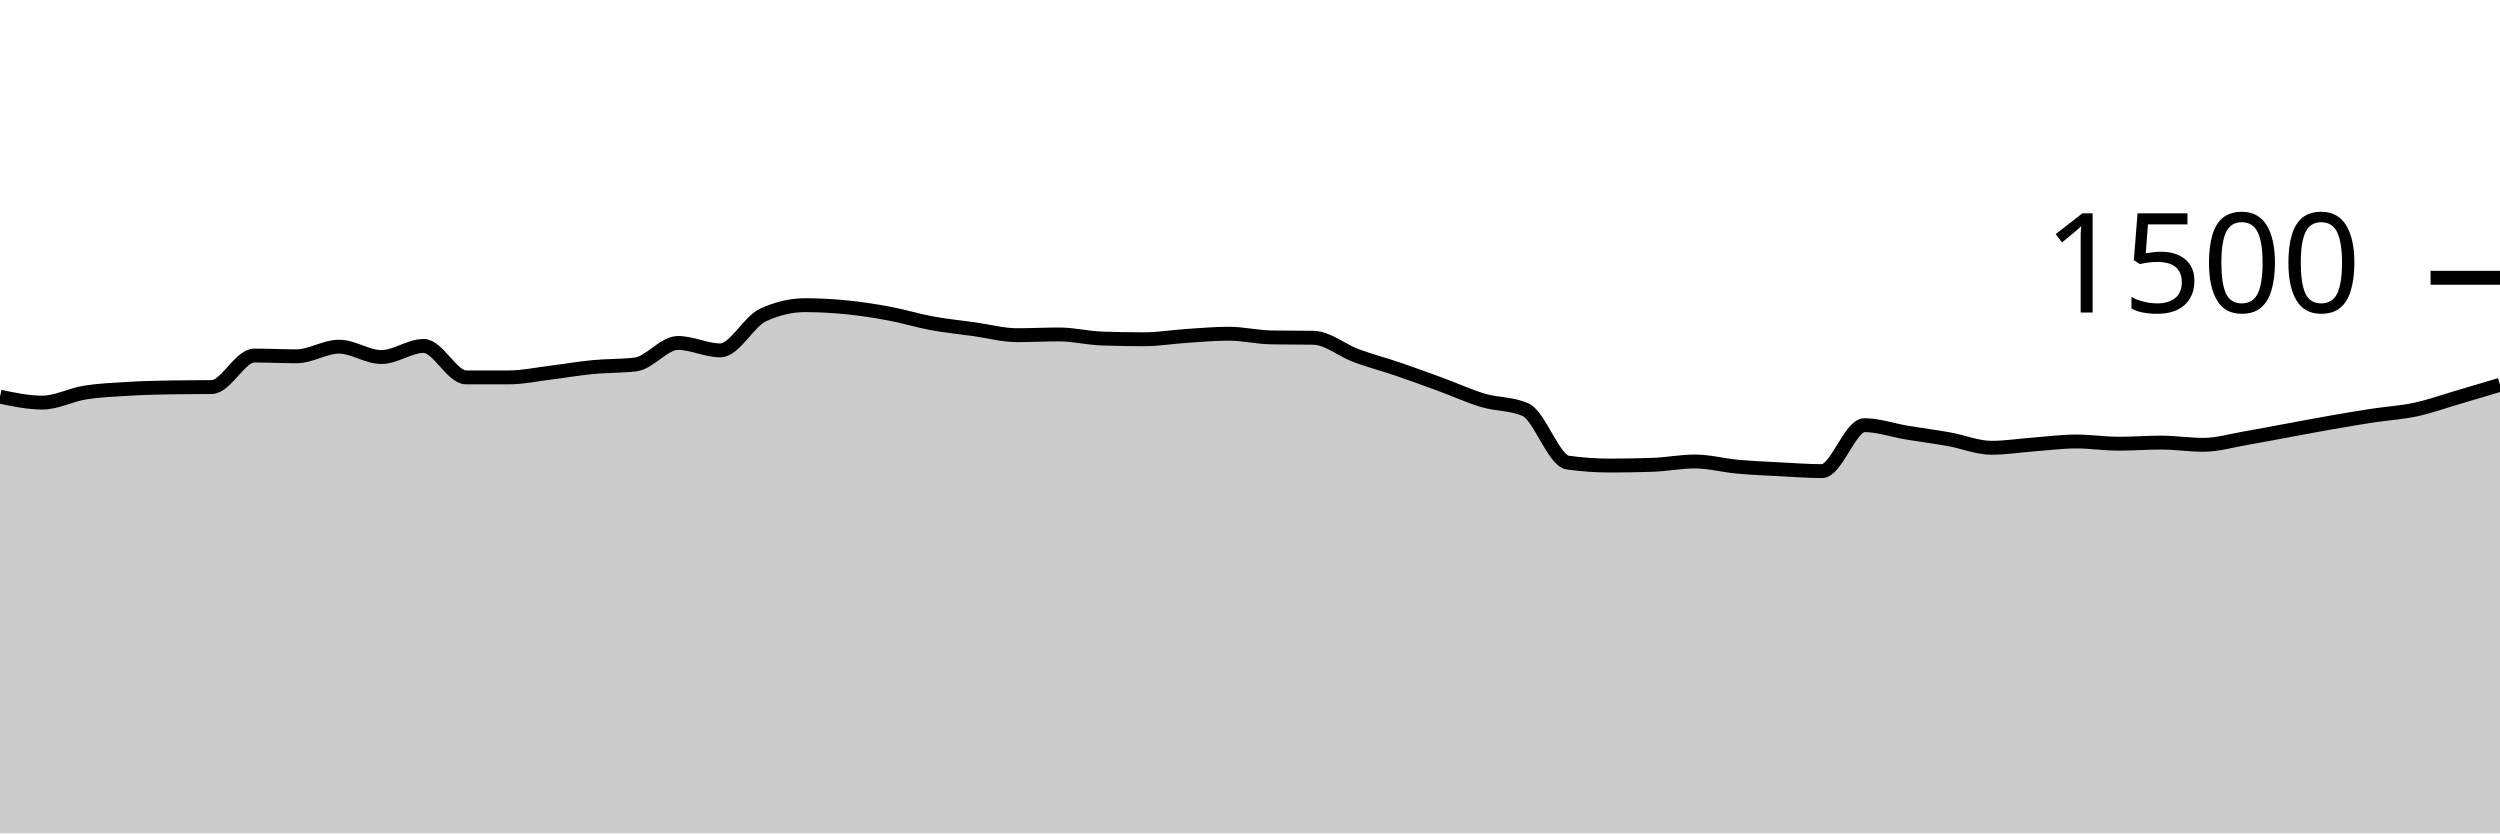
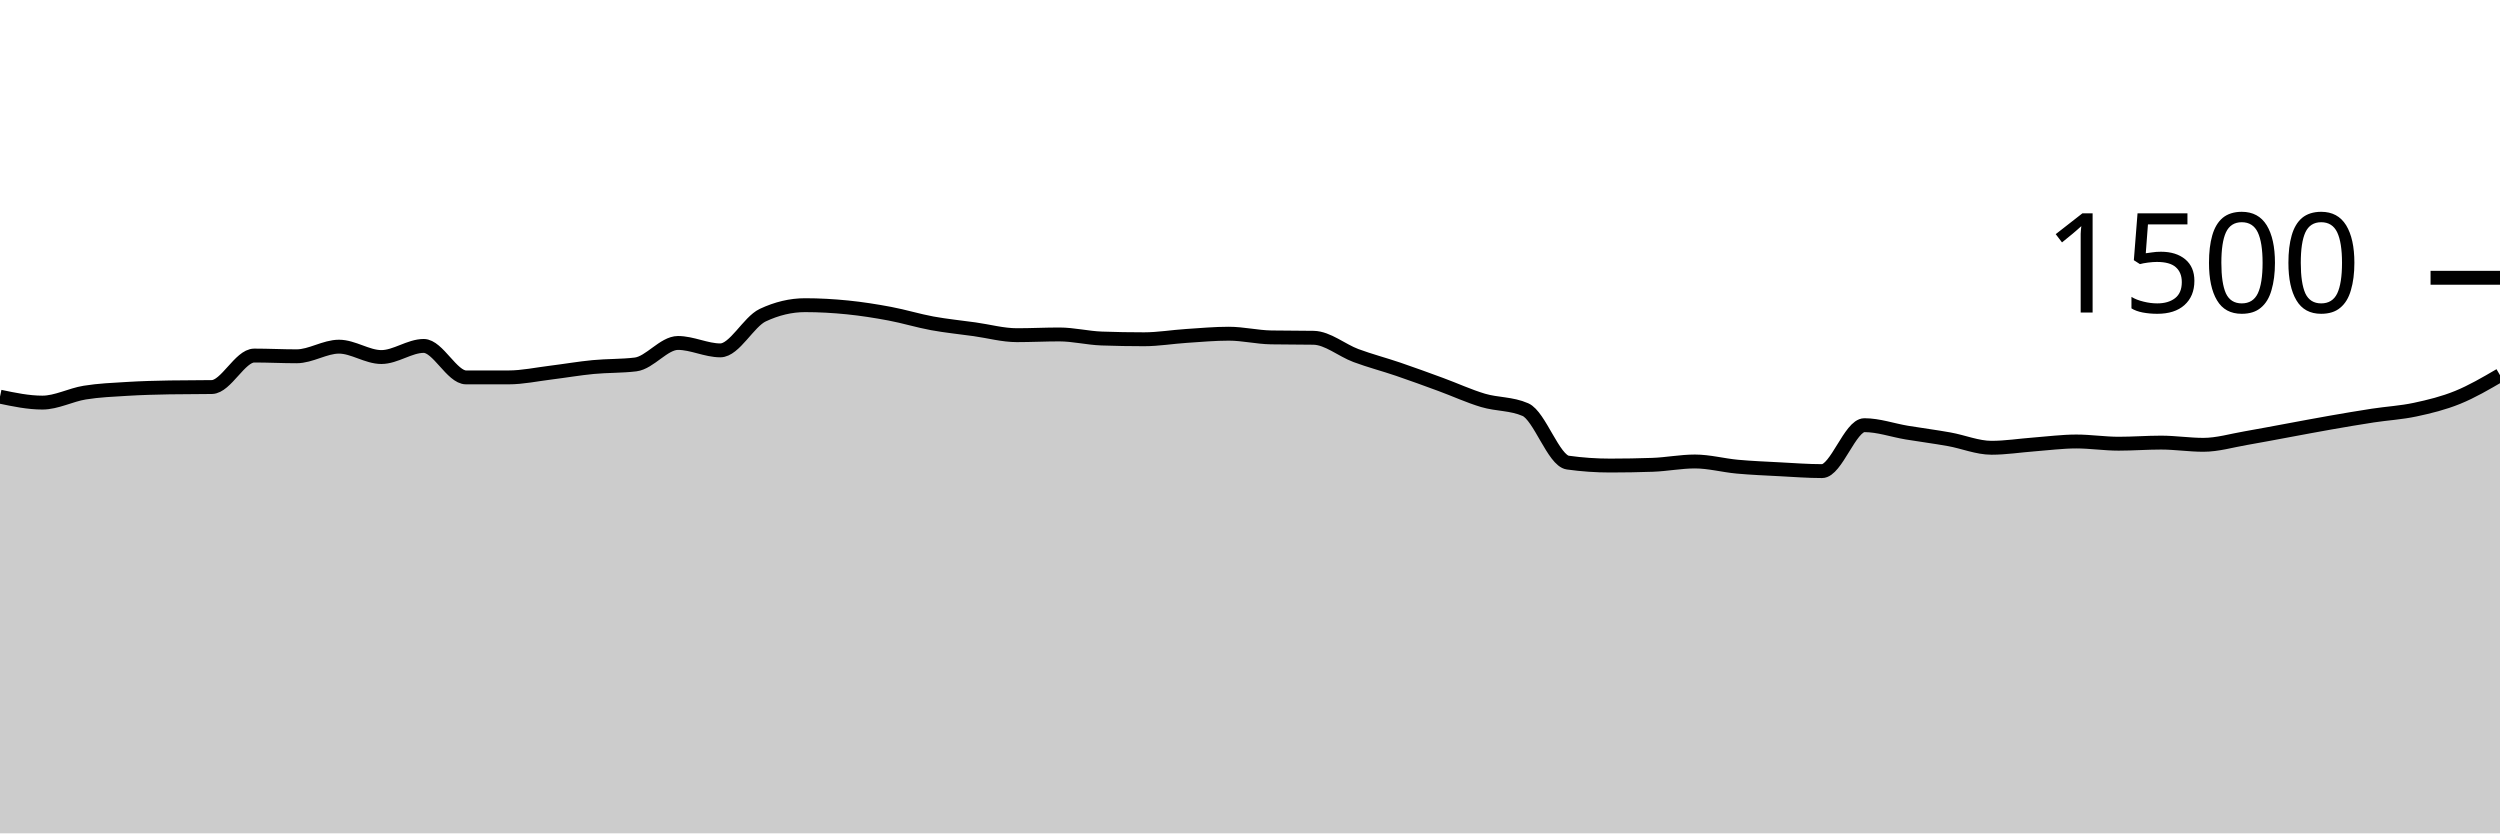
<svg xmlns="http://www.w3.org/2000/svg" viewBox="0 0 180 60">
  <g transform="translate(0,20)">
-     <path class="area" fill="rgba(0, 0, 0, 0.2)" d="M0,8.56C1.017,8.773,2.034,8.987,3.051,8.987C4.068,8.987,5.085,8.431,6.102,8.267C7.119,8.102,8.136,8.062,9.153,8C10.169,7.938,11.186,7.911,12.203,7.893C13.22,7.876,14.237,7.884,15.254,7.867C16.271,7.849,17.288,5.6,18.305,5.6C19.322,5.6,20.339,5.653,21.356,5.653C22.373,5.653,23.39,4.96,24.407,4.96C25.424,4.96,26.441,5.707,27.458,5.707C28.475,5.707,29.492,4.907,30.508,4.907C31.525,4.907,32.542,7.173,33.559,7.173C34.576,7.173,35.593,7.173,36.61,7.173C37.627,7.173,38.644,6.951,39.661,6.827C40.678,6.702,41.695,6.524,42.712,6.427C43.729,6.329,44.746,6.364,45.763,6.24C46.78,6.116,47.797,4.693,48.814,4.693C49.831,4.693,50.847,5.227,51.864,5.227C52.881,5.227,53.898,3.173,54.915,2.693C55.932,2.213,56.949,1.973,57.966,1.973C58.983,1.973,60,2.031,61.017,2.133C62.034,2.236,63.051,2.396,64.068,2.587C65.085,2.778,66.102,3.093,67.119,3.28C68.136,3.467,69.153,3.564,70.169,3.707C71.186,3.849,72.203,4.133,73.22,4.133C74.237,4.133,75.254,4.08,76.271,4.08C77.288,4.08,78.305,4.338,79.322,4.373C80.339,4.409,81.356,4.427,82.373,4.427C83.39,4.427,84.407,4.253,85.424,4.187C86.441,4.12,87.458,4.027,88.475,4.027C89.492,4.027,90.508,4.276,91.525,4.293C92.542,4.311,93.559,4.302,94.576,4.32C95.593,4.338,96.61,5.222,97.627,5.6C98.644,5.978,99.661,6.24,100.678,6.587C101.695,6.933,102.712,7.307,103.729,7.68C104.746,8.053,105.763,8.524,106.78,8.827C107.797,9.129,108.814,9.049,109.831,9.493C110.847,9.938,111.864,13.164,112.881,13.307C113.898,13.449,114.915,13.52,115.932,13.52C116.949,13.52,117.966,13.502,118.983,13.467C120,13.431,121.017,13.227,122.034,13.227C123.051,13.227,124.068,13.507,125.085,13.6C126.102,13.693,127.119,13.733,128.136,13.787C129.153,13.84,130.169,13.92,131.186,13.92C132.203,13.92,133.22,10.613,134.237,10.613C135.254,10.613,136.271,10.978,137.288,11.147C138.305,11.316,139.322,11.444,140.339,11.627C141.356,11.809,142.373,12.24,143.39,12.24C144.407,12.24,145.424,12.076,146.441,12C147.458,11.924,148.475,11.787,149.492,11.787C150.508,11.787,151.525,11.947,152.542,11.947C153.559,11.947,154.576,11.867,155.593,11.867C156.61,11.867,157.627,12.027,158.644,12.027C159.661,12.027,160.678,11.72,161.695,11.547C162.712,11.373,163.729,11.173,164.746,10.987C165.763,10.8,166.78,10.604,167.797,10.427C168.814,10.249,169.831,10.076,170.847,9.92C171.864,9.764,172.881,9.711,173.898,9.493C174.915,9.276,175.932,8.911,176.949,8.613C177.966,8.316,178.983,8.011,180,7.707L180,40C178.983,40,177.966,40,176.949,40C175.932,40,174.915,40,173.898,40C172.881,40,171.864,40,170.847,40C169.831,40,168.814,40,167.797,40C166.78,40,165.763,40,164.746,40C163.729,40,162.712,40,161.695,40C160.678,40,159.661,40,158.644,40C157.627,40,156.61,40,155.593,40C154.576,40,153.559,40,152.542,40C151.525,40,150.508,40,149.492,40C148.475,40,147.458,40,146.441,40C145.424,40,144.407,40,143.39,40C142.373,40,141.356,40,140.339,40C139.322,40,138.305,40,137.288,40C136.271,40,135.254,40,134.237,40C133.22,40,132.203,40,131.186,40C130.169,40,129.153,40,128.136,40C127.119,40,126.102,40,125.085,40C124.068,40,123.051,40,122.034,40C121.017,40,120,40,118.983,40C117.966,40,116.949,40,115.932,40C114.915,40,113.898,40,112.881,40C111.864,40,110.847,40,109.831,40C108.814,40,107.797,40,106.78,40C105.763,40,104.746,40,103.729,40C102.712,40,101.695,40,100.678,40C99.661,40,98.644,40,97.627,40C96.61,40,95.593,40,94.576,40C93.559,40,92.542,40,91.525,40C90.508,40,89.492,40,88.475,40C87.458,40,86.441,40,85.424,40C84.407,40,83.39,40,82.373,40C81.356,40,80.339,40,79.322,40C78.305,40,77.288,40,76.271,40C75.254,40,74.237,40,73.22,40C72.203,40,71.186,40,70.169,40C69.153,40,68.136,40,67.119,40C66.102,40,65.085,40,64.068,40C63.051,40,62.034,40,61.017,40C60,40,58.983,40,57.966,40C56.949,40,55.932,40,54.915,40C53.898,40,52.881,40,51.864,40C50.847,40,49.831,40,48.814,40C47.797,40,46.78,40,45.763,40C44.746,40,43.729,40,42.712,40C41.695,40,40.678,40,39.661,40C38.644,40,37.627,40,36.61,40C35.593,40,34.576,40,33.559,40C32.542,40,31.525,40,30.508,40C29.492,40,28.475,40,27.458,40C26.441,40,25.424,40,24.407,40C23.39,40,22.373,40,21.356,40C20.339,40,19.322,40,18.305,40C17.288,40,16.271,40,15.254,40C14.237,40,13.22,40,12.203,40C11.186,40,10.169,40,9.153,40C8.136,40,7.119,40,6.102,40C5.085,40,4.068,40,3.051,40C2.034,40,1.017,40,0,40Z" />
-     <path class="line" stroke="black" fill="none" d="M0,8.56C1.017,8.773,2.034,8.987,3.051,8.987C4.068,8.987,5.085,8.431,6.102,8.267C7.119,8.102,8.136,8.062,9.153,8C10.169,7.938,11.186,7.911,12.203,7.893C13.22,7.876,14.237,7.884,15.254,7.867C16.271,7.849,17.288,5.6,18.305,5.6C19.322,5.6,20.339,5.653,21.356,5.653C22.373,5.653,23.39,4.96,24.407,4.96C25.424,4.96,26.441,5.707,27.458,5.707C28.475,5.707,29.492,4.907,30.508,4.907C31.525,4.907,32.542,7.173,33.559,7.173C34.576,7.173,35.593,7.173,36.61,7.173C37.627,7.173,38.644,6.951,39.661,6.827C40.678,6.702,41.695,6.524,42.712,6.427C43.729,6.329,44.746,6.364,45.763,6.24C46.78,6.116,47.797,4.693,48.814,4.693C49.831,4.693,50.847,5.227,51.864,5.227C52.881,5.227,53.898,3.173,54.915,2.693C55.932,2.213,56.949,1.973,57.966,1.973C58.983,1.973,60,2.031,61.017,2.133C62.034,2.236,63.051,2.396,64.068,2.587C65.085,2.778,66.102,3.093,67.119,3.28C68.136,3.467,69.153,3.564,70.169,3.707C71.186,3.849,72.203,4.133,73.22,4.133C74.237,4.133,75.254,4.08,76.271,4.08C77.288,4.08,78.305,4.338,79.322,4.373C80.339,4.409,81.356,4.427,82.373,4.427C83.39,4.427,84.407,4.253,85.424,4.187C86.441,4.12,87.458,4.027,88.475,4.027C89.492,4.027,90.508,4.276,91.525,4.293C92.542,4.311,93.559,4.302,94.576,4.32C95.593,4.338,96.61,5.222,97.627,5.6C98.644,5.978,99.661,6.24,100.678,6.587C101.695,6.933,102.712,7.307,103.729,7.68C104.746,8.053,105.763,8.524,106.78,8.827C107.797,9.129,108.814,9.049,109.831,9.493C110.847,9.938,111.864,13.164,112.881,13.307C113.898,13.449,114.915,13.52,115.932,13.52C116.949,13.52,117.966,13.502,118.983,13.467C120,13.431,121.017,13.227,122.034,13.227C123.051,13.227,124.068,13.507,125.085,13.6C126.102,13.693,127.119,13.733,128.136,13.787C129.153,13.84,130.169,13.92,131.186,13.92C132.203,13.92,133.22,10.613,134.237,10.613C135.254,10.613,136.271,10.978,137.288,11.147C138.305,11.316,139.322,11.444,140.339,11.627C141.356,11.809,142.373,12.24,143.39,12.24C144.407,12.24,145.424,12.076,146.441,12C147.458,11.924,148.475,11.787,149.492,11.787C150.508,11.787,151.525,11.947,152.542,11.947C153.559,11.947,154.576,11.867,155.593,11.867C156.61,11.867,157.627,12.027,158.644,12.027C159.661,12.027,160.678,11.72,161.695,11.547C162.712,11.373,163.729,11.173,164.746,10.987C165.763,10.8,166.78,10.604,167.797,10.427C168.814,10.249,169.831,10.076,170.847,9.92C171.864,9.764,172.881,9.711,173.898,9.493C174.915,9.276,175.932,8.911,176.949,8.613C177.966,8.316,178.983,8.011,180,7.707" />
+     <path class="area" fill="rgba(0, 0, 0, 0.2)" d="M0,8.56C1.017,8.773,2.034,8.987,3.051,8.987C4.068,8.987,5.085,8.431,6.102,8.267C7.119,8.102,8.136,8.062,9.153,8C10.169,7.938,11.186,7.911,12.203,7.893C13.22,7.876,14.237,7.884,15.254,7.867C16.271,7.849,17.288,5.6,18.305,5.6C19.322,5.6,20.339,5.653,21.356,5.653C22.373,5.653,23.39,4.96,24.407,4.96C25.424,4.96,26.441,5.707,27.458,5.707C28.475,5.707,29.492,4.907,30.508,4.907C31.525,4.907,32.542,7.173,33.559,7.173C34.576,7.173,35.593,7.173,36.61,7.173C37.627,7.173,38.644,6.951,39.661,6.827C40.678,6.702,41.695,6.524,42.712,6.427C43.729,6.329,44.746,6.364,45.763,6.24C46.78,6.116,47.797,4.693,48.814,4.693C49.831,4.693,50.847,5.227,51.864,5.227C52.881,5.227,53.898,3.173,54.915,2.693C55.932,2.213,56.949,1.973,57.966,1.973C58.983,1.973,60,2.031,61.017,2.133C62.034,2.236,63.051,2.396,64.068,2.587C65.085,2.778,66.102,3.093,67.119,3.28C68.136,3.467,69.153,3.564,70.169,3.707C71.186,3.849,72.203,4.133,73.22,4.133C74.237,4.133,75.254,4.08,76.271,4.08C77.288,4.08,78.305,4.338,79.322,4.373C80.339,4.409,81.356,4.427,82.373,4.427C83.39,4.427,84.407,4.253,85.424,4.187C86.441,4.12,87.458,4.027,88.475,4.027C89.492,4.027,90.508,4.276,91.525,4.293C92.542,4.311,93.559,4.302,94.576,4.32C95.593,4.338,96.61,5.222,97.627,5.6C98.644,5.978,99.661,6.24,100.678,6.587C101.695,6.933,102.712,7.307,103.729,7.68C104.746,8.053,105.763,8.524,106.78,8.827C107.797,9.129,108.814,9.049,109.831,9.493C110.847,9.938,111.864,13.164,112.881,13.307C113.898,13.449,114.915,13.52,115.932,13.52C116.949,13.52,117.966,13.502,118.983,13.467C120,13.431,121.017,13.227,122.034,13.227C123.051,13.227,124.068,13.507,125.085,13.6C126.102,13.693,127.119,13.733,128.136,13.787C129.153,13.84,130.169,13.92,131.186,13.92C132.203,13.92,133.22,10.613,134.237,10.613C135.254,10.613,136.271,10.978,137.288,11.147C138.305,11.316,139.322,11.444,140.339,11.627C141.356,11.809,142.373,12.24,143.39,12.24C144.407,12.24,145.424,12.076,146.441,12C147.458,11.924,148.475,11.787,149.492,11.787C150.508,11.787,151.525,11.947,152.542,11.947C153.559,11.947,154.576,11.867,155.593,11.867C156.61,11.867,157.627,12.027,158.644,12.027C159.661,12.027,160.678,11.72,161.695,11.547C162.712,11.373,163.729,11.173,164.746,10.987C165.763,10.8,166.78,10.604,167.797,10.427C168.814,10.249,169.831,10.076,170.847,9.92C171.864,9.764,172.881,9.711,173.898,9.493C174.915,9.276,175.932,9.027,176.949,8.613C177.966,8.2,178.983,7.607,180,7.013L180,40C178.983,40,177.966,40,176.949,40C175.932,40,174.915,40,173.898,40C172.881,40,171.864,40,170.847,40C169.831,40,168.814,40,167.797,40C166.78,40,165.763,40,164.746,40C163.729,40,162.712,40,161.695,40C160.678,40,159.661,40,158.644,40C157.627,40,156.61,40,155.593,40C154.576,40,153.559,40,152.542,40C151.525,40,150.508,40,149.492,40C148.475,40,147.458,40,146.441,40C145.424,40,144.407,40,143.39,40C142.373,40,141.356,40,140.339,40C139.322,40,138.305,40,137.288,40C136.271,40,135.254,40,134.237,40C133.22,40,132.203,40,131.186,40C130.169,40,129.153,40,128.136,40C127.119,40,126.102,40,125.085,40C124.068,40,123.051,40,122.034,40C121.017,40,120,40,118.983,40C117.966,40,116.949,40,115.932,40C114.915,40,113.898,40,112.881,40C111.864,40,110.847,40,109.831,40C108.814,40,107.797,40,106.78,40C105.763,40,104.746,40,103.729,40C102.712,40,101.695,40,100.678,40C99.661,40,98.644,40,97.627,40C96.61,40,95.593,40,94.576,40C93.559,40,92.542,40,91.525,40C90.508,40,89.492,40,88.475,40C87.458,40,86.441,40,85.424,40C84.407,40,83.39,40,82.373,40C81.356,40,80.339,40,79.322,40C78.305,40,77.288,40,76.271,40C75.254,40,74.237,40,73.22,40C72.203,40,71.186,40,70.169,40C69.153,40,68.136,40,67.119,40C66.102,40,65.085,40,64.068,40C63.051,40,62.034,40,61.017,40C60,40,58.983,40,57.966,40C56.949,40,55.932,40,54.915,40C53.898,40,52.881,40,51.864,40C50.847,40,49.831,40,48.814,40C47.797,40,46.78,40,45.763,40C44.746,40,43.729,40,42.712,40C41.695,40,40.678,40,39.661,40C38.644,40,37.627,40,36.61,40C35.593,40,34.576,40,33.559,40C32.542,40,31.525,40,30.508,40C29.492,40,28.475,40,27.458,40C26.441,40,25.424,40,24.407,40C23.39,40,22.373,40,21.356,40C20.339,40,19.322,40,18.305,40C17.288,40,16.271,40,15.254,40C14.237,40,13.22,40,12.203,40C11.186,40,10.169,40,9.153,40C8.136,40,7.119,40,6.102,40C5.085,40,4.068,40,3.051,40C2.034,40,1.017,40,0,40Z" />
+     <path class="line" stroke="black" fill="none" d="M0,8.56C1.017,8.773,2.034,8.987,3.051,8.987C4.068,8.987,5.085,8.431,6.102,8.267C7.119,8.102,8.136,8.062,9.153,8C10.169,7.938,11.186,7.911,12.203,7.893C13.22,7.876,14.237,7.884,15.254,7.867C16.271,7.849,17.288,5.6,18.305,5.6C19.322,5.6,20.339,5.653,21.356,5.653C22.373,5.653,23.39,4.96,24.407,4.96C25.424,4.96,26.441,5.707,27.458,5.707C28.475,5.707,29.492,4.907,30.508,4.907C31.525,4.907,32.542,7.173,33.559,7.173C34.576,7.173,35.593,7.173,36.61,7.173C37.627,7.173,38.644,6.951,39.661,6.827C40.678,6.702,41.695,6.524,42.712,6.427C43.729,6.329,44.746,6.364,45.763,6.24C46.78,6.116,47.797,4.693,48.814,4.693C49.831,4.693,50.847,5.227,51.864,5.227C52.881,5.227,53.898,3.173,54.915,2.693C55.932,2.213,56.949,1.973,57.966,1.973C58.983,1.973,60,2.031,61.017,2.133C62.034,2.236,63.051,2.396,64.068,2.587C65.085,2.778,66.102,3.093,67.119,3.28C68.136,3.467,69.153,3.564,70.169,3.707C71.186,3.849,72.203,4.133,73.22,4.133C74.237,4.133,75.254,4.08,76.271,4.08C77.288,4.08,78.305,4.338,79.322,4.373C80.339,4.409,81.356,4.427,82.373,4.427C83.39,4.427,84.407,4.253,85.424,4.187C86.441,4.12,87.458,4.027,88.475,4.027C89.492,4.027,90.508,4.276,91.525,4.293C92.542,4.311,93.559,4.302,94.576,4.32C95.593,4.338,96.61,5.222,97.627,5.6C98.644,5.978,99.661,6.24,100.678,6.587C101.695,6.933,102.712,7.307,103.729,7.68C104.746,8.053,105.763,8.524,106.78,8.827C107.797,9.129,108.814,9.049,109.831,9.493C110.847,9.938,111.864,13.164,112.881,13.307C113.898,13.449,114.915,13.52,115.932,13.52C116.949,13.52,117.966,13.502,118.983,13.467C120,13.431,121.017,13.227,122.034,13.227C123.051,13.227,124.068,13.507,125.085,13.6C126.102,13.693,127.119,13.733,128.136,13.787C129.153,13.84,130.169,13.92,131.186,13.92C132.203,13.92,133.22,10.613,134.237,10.613C135.254,10.613,136.271,10.978,137.288,11.147C138.305,11.316,139.322,11.444,140.339,11.627C141.356,11.809,142.373,12.24,143.39,12.24C144.407,12.24,145.424,12.076,146.441,12C147.458,11.924,148.475,11.787,149.492,11.787C150.508,11.787,151.525,11.947,152.542,11.947C153.559,11.947,154.576,11.867,155.593,11.867C156.61,11.867,157.627,12.027,158.644,12.027C159.661,12.027,160.678,11.72,161.695,11.547C162.712,11.373,163.729,11.173,164.746,10.987C165.763,10.8,166.78,10.604,167.797,10.427C168.814,10.249,169.831,10.076,170.847,9.92C171.864,9.764,172.881,9.711,173.898,9.493C174.915,9.276,175.932,9.027,176.949,8.613C177.966,8.2,178.983,7.607,180,7.013" />
    <path class="axis-ceiling" stroke-width="1" stroke="black" fill="none" d="M175,0L180,0" />
    <text class="axis-ceiling-label" font-family="sans-serif" text-anchor="end" font-size="10px" x="170" y="2.5">1500</text>
  </g>
</svg>
